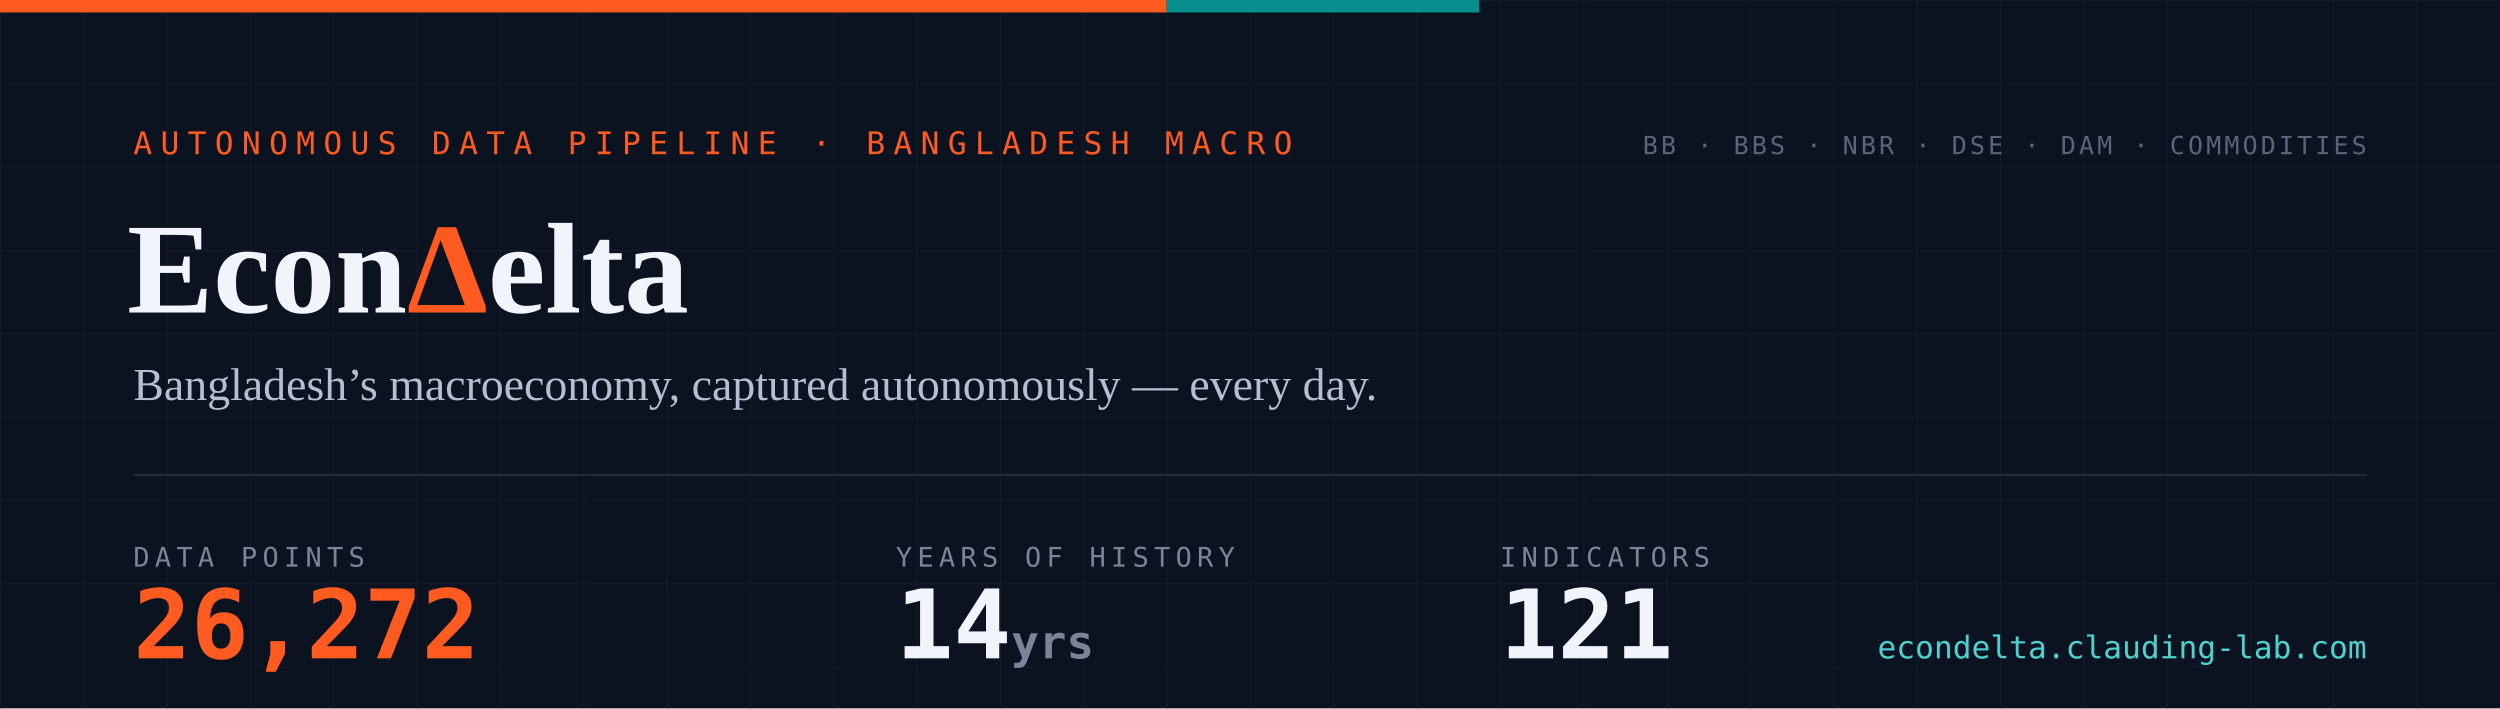
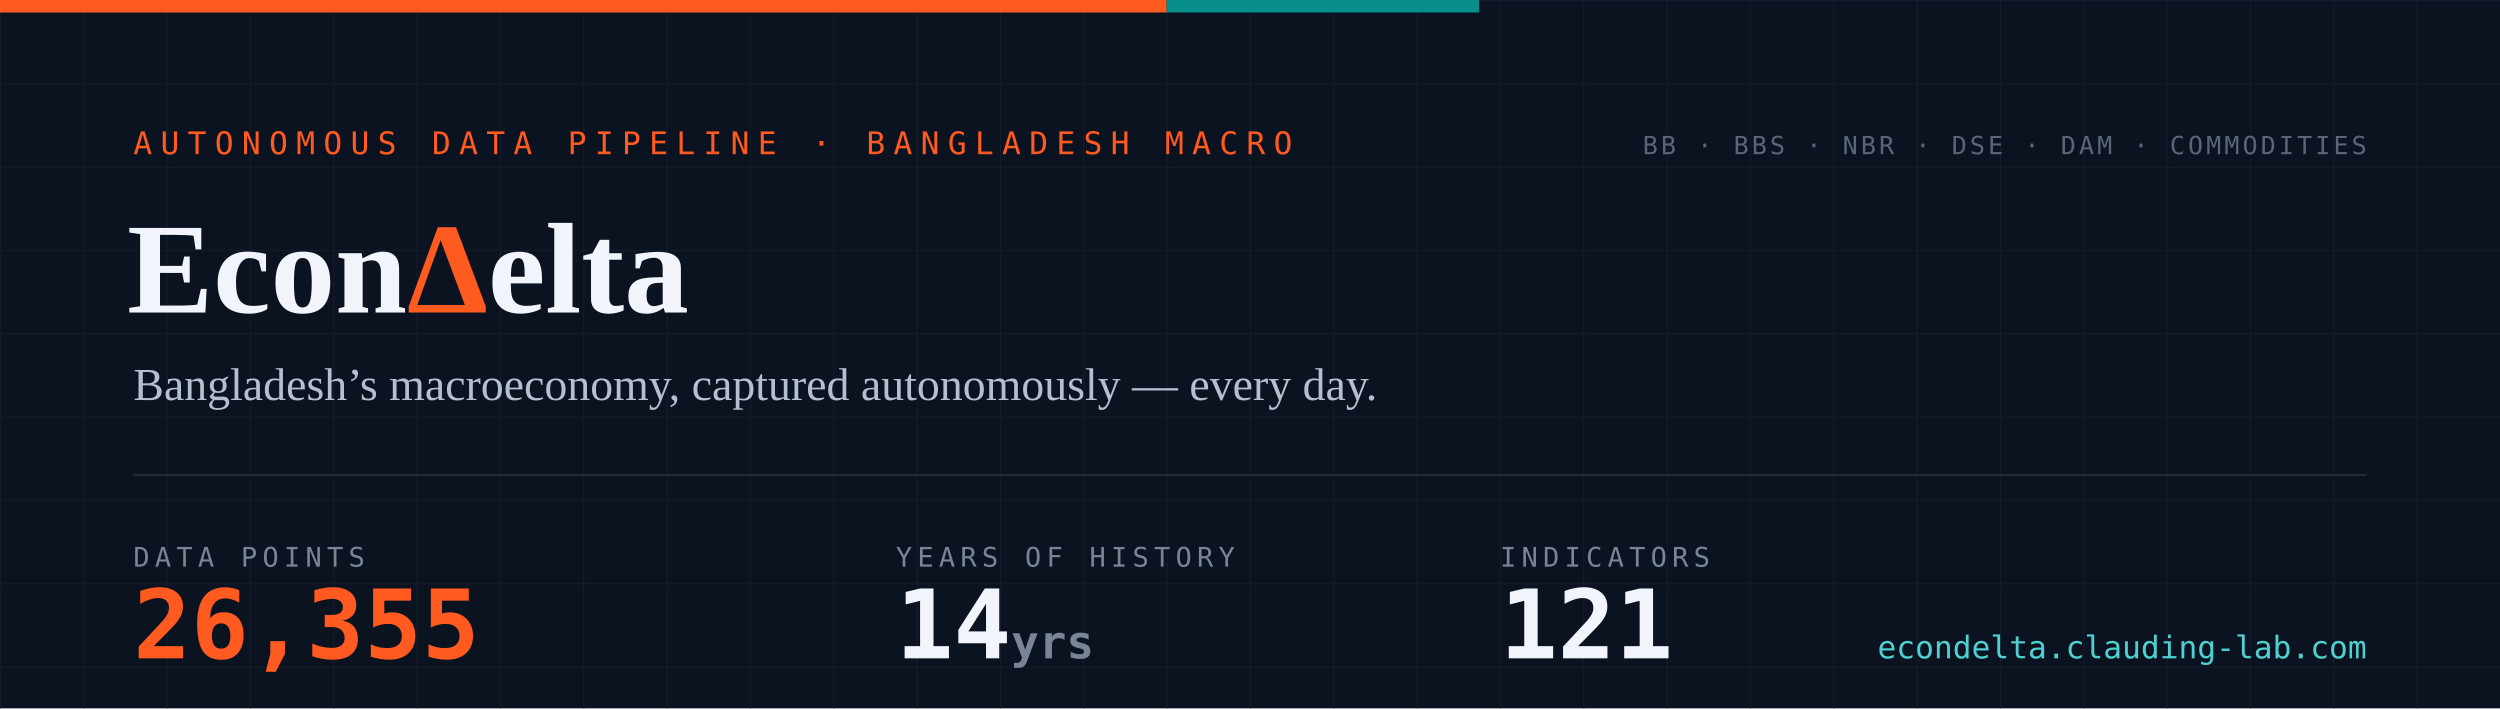
- <svg xmlns="http://www.w3.org/2000/svg" width="1200" height="340" viewBox="0 0 1200 340" role="img" aria-label="EconDelta — 26,272 data points across 121 indicators, 14 years of history since 2012">
+ <svg xmlns="http://www.w3.org/2000/svg" width="1200" height="340" viewBox="0 0 1200 340" role="img" aria-label="EconDelta — 26,355 data points across 121 indicators, 14 years of history since 2012">
  <defs>
    <pattern id="g" width="40" height="40" patternUnits="userSpaceOnUse">
      <path d="M40 0H0V40" fill="none" stroke="#141c2b" stroke-width="1" />
    </pattern>
    <style>
      .mono{font-family:ui-monospace,'SF Mono','Cascadia Code',Menlo,Consolas,monospace}
      .serif{font-family:Georgia,'Times New Roman',serif}
    </style>
  </defs>
  <rect width="1200" height="340" fill="#0b1220" />
  <rect width="1200" height="340" fill="url(#g)" />
  <rect width="560" height="6" fill="#ff5a1f" />
  <rect x="560" width="150" height="6" fill="#098e8e" />
  <text x="64" y="74" class="mono" font-size="15" letter-spacing="4" fill="#ff5a1f">AUTONOMOUS DATA PIPELINE · BANGLADESH MACRO</text>
  <text x="61" y="150" class="serif" font-size="62" font-weight="700" fill="#f1f4fa">Econ<tspan fill="#ff5a1f">Δ</tspan>elta</text>
  <text x="64" y="192" class="serif" font-size="22" fill="#b6bfd0">Bangladesh’s macroeconomy, captured autonomously — every day.</text>
  <line x1="64" y1="228" x2="1136" y2="228" stroke="#232a3a" stroke-width="1" />
  <text x="64" y="272" class="mono" font-size="13" letter-spacing="2.5" fill="#7a8497">DATA POINTS</text>
-   <text x="64" y="316" class="mono" font-size="46" font-weight="700" fill="#ff5a1f">26,272</text>
+   <text x="64" y="316" class="mono" font-size="46" font-weight="700" fill="#ff5a1f">26,355</text>
  <text x="430" y="272" class="mono" font-size="13" letter-spacing="2.5" fill="#7a8497">YEARS OF HISTORY</text>
  <text x="430" y="316" class="mono" font-size="46" font-weight="700" fill="#f1f4fa">14<tspan font-size="22" fill="#7a8497"> yrs</tspan>
  </text>
  <text x="720" y="272" class="mono" font-size="13" letter-spacing="2.5" fill="#7a8497">INDICATORS</text>
  <text x="720" y="316" class="mono" font-size="46" font-weight="700" fill="#f1f4fa">121</text>
  <text x="1136" y="74" text-anchor="end" class="mono" font-size="12" letter-spacing="1.5" fill="#5b6577">BB · BBS · NBR · DSE · DAM · COMMODITIES</text>
  <text x="1136" y="316" text-anchor="end" class="mono" font-size="15" fill="#4ed1d1">econdelta.clauding-lab.com</text>
</svg>
